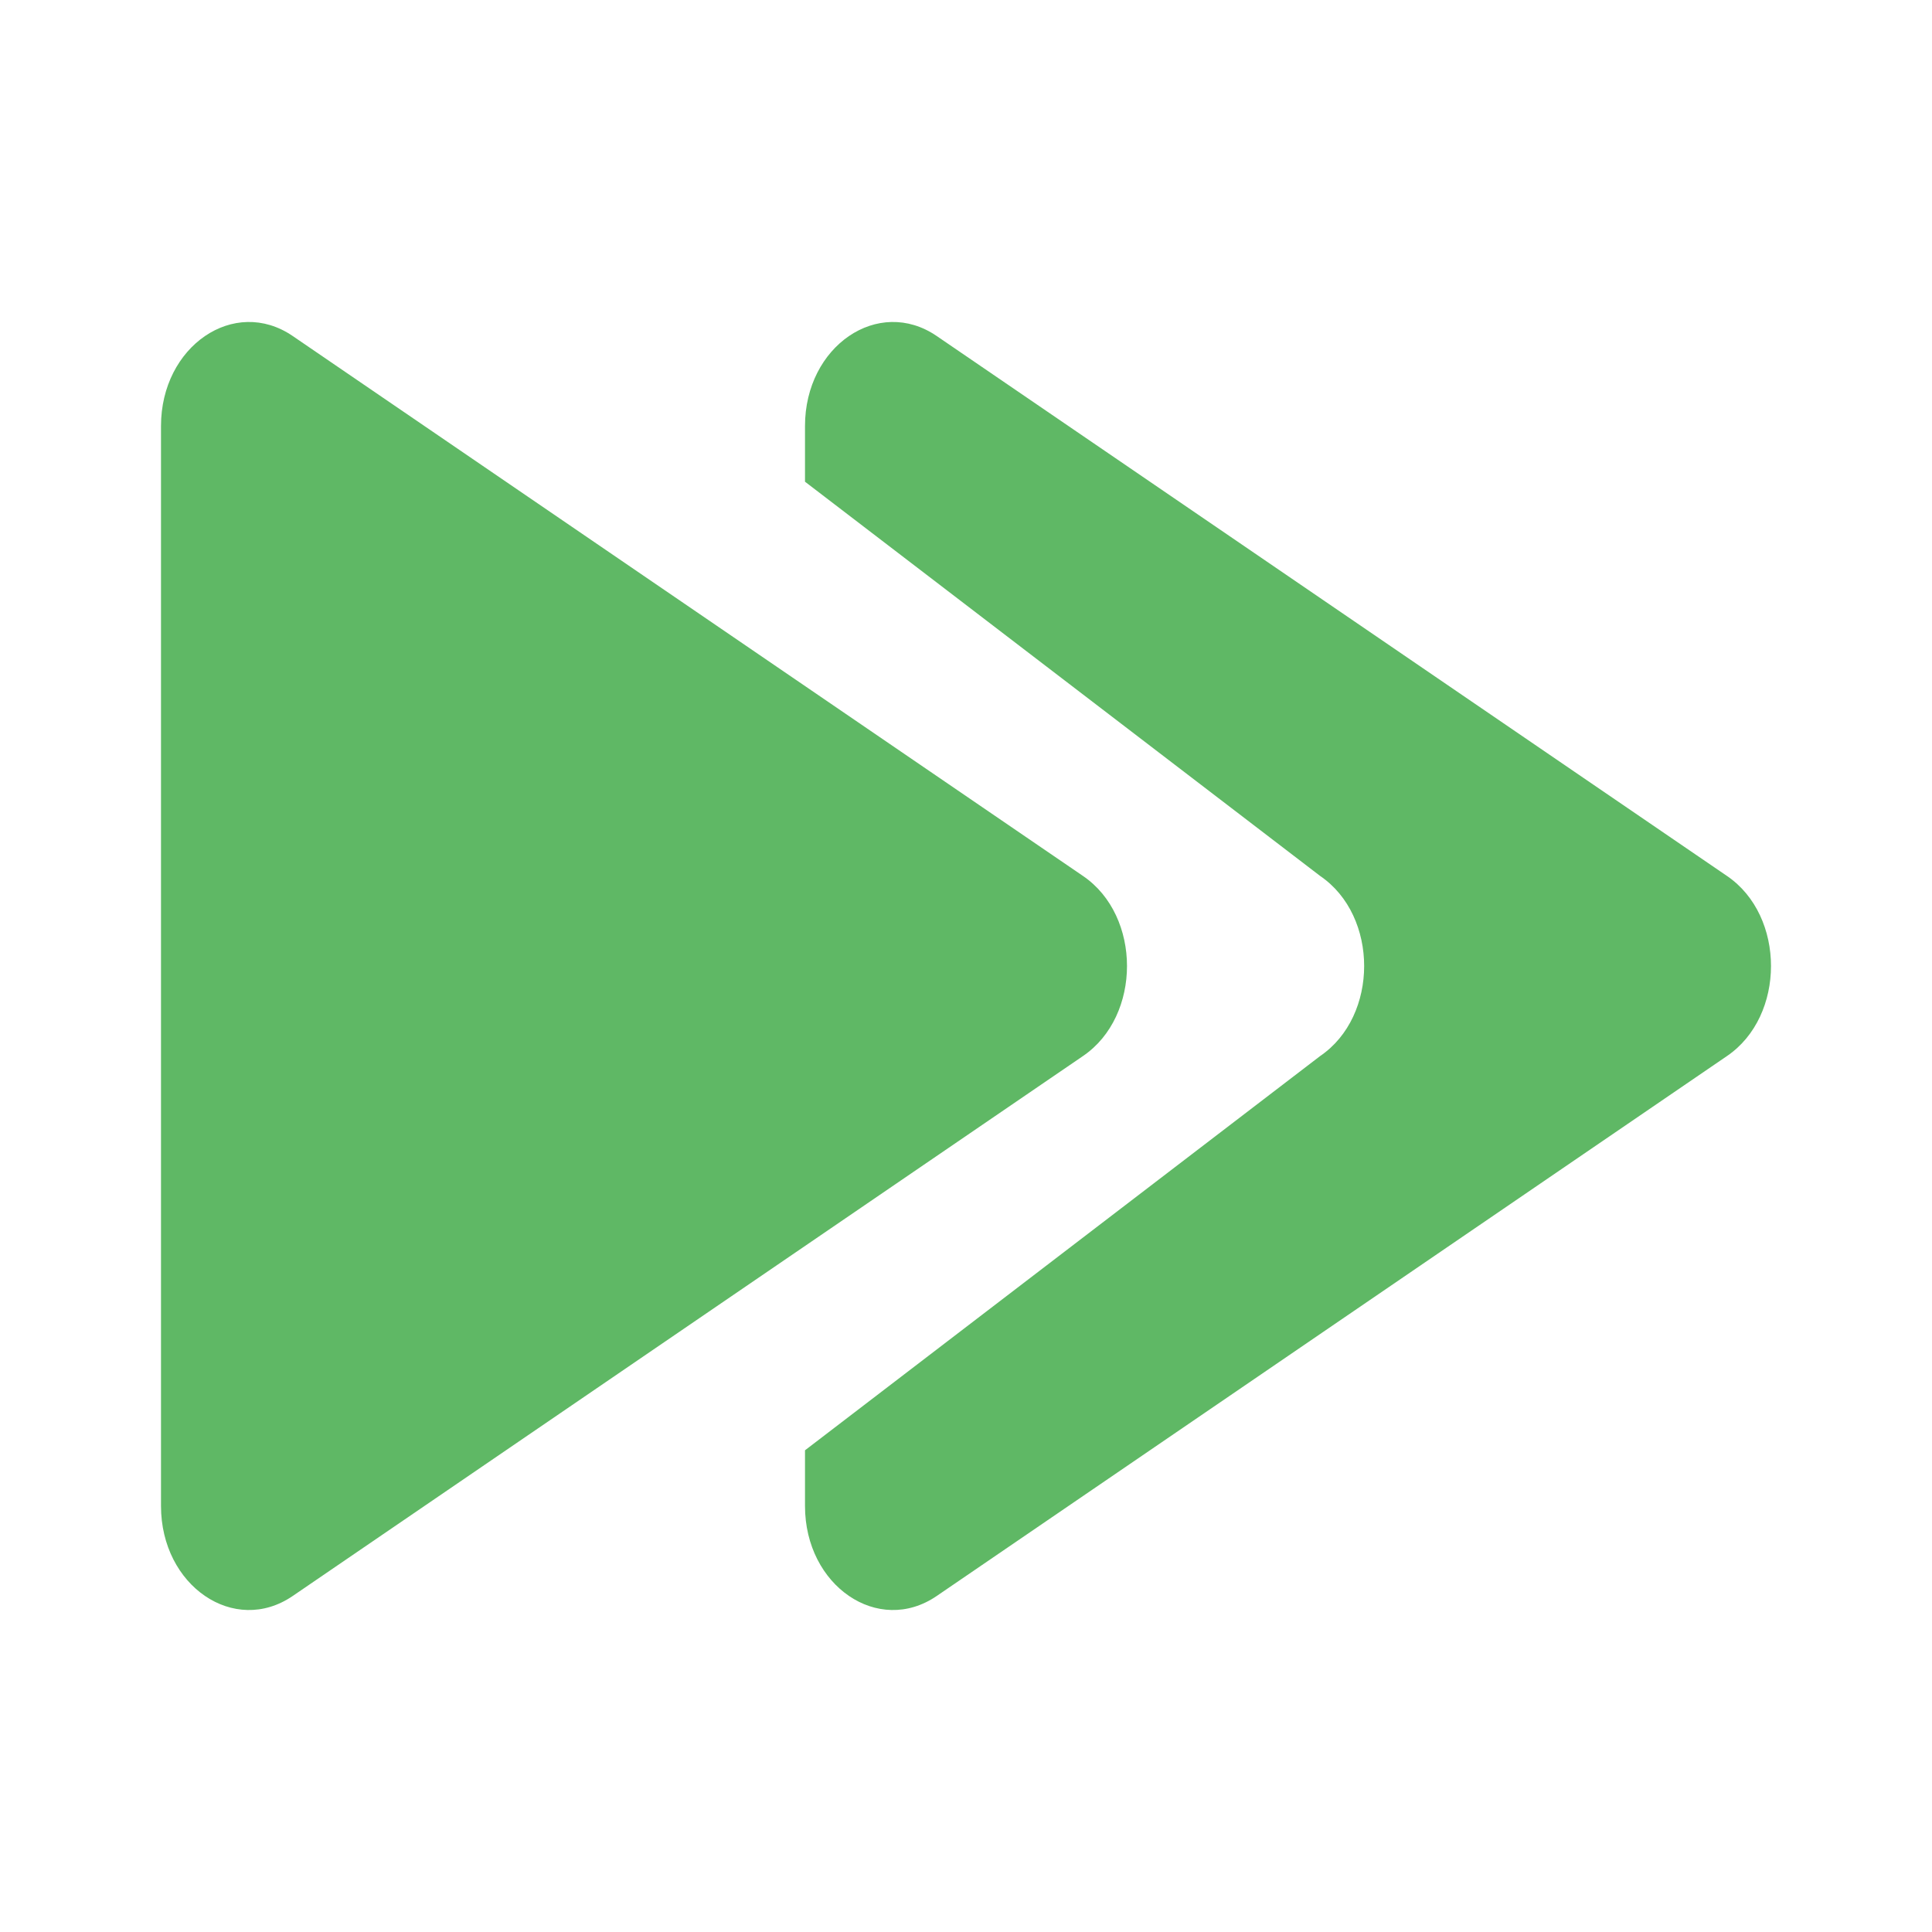
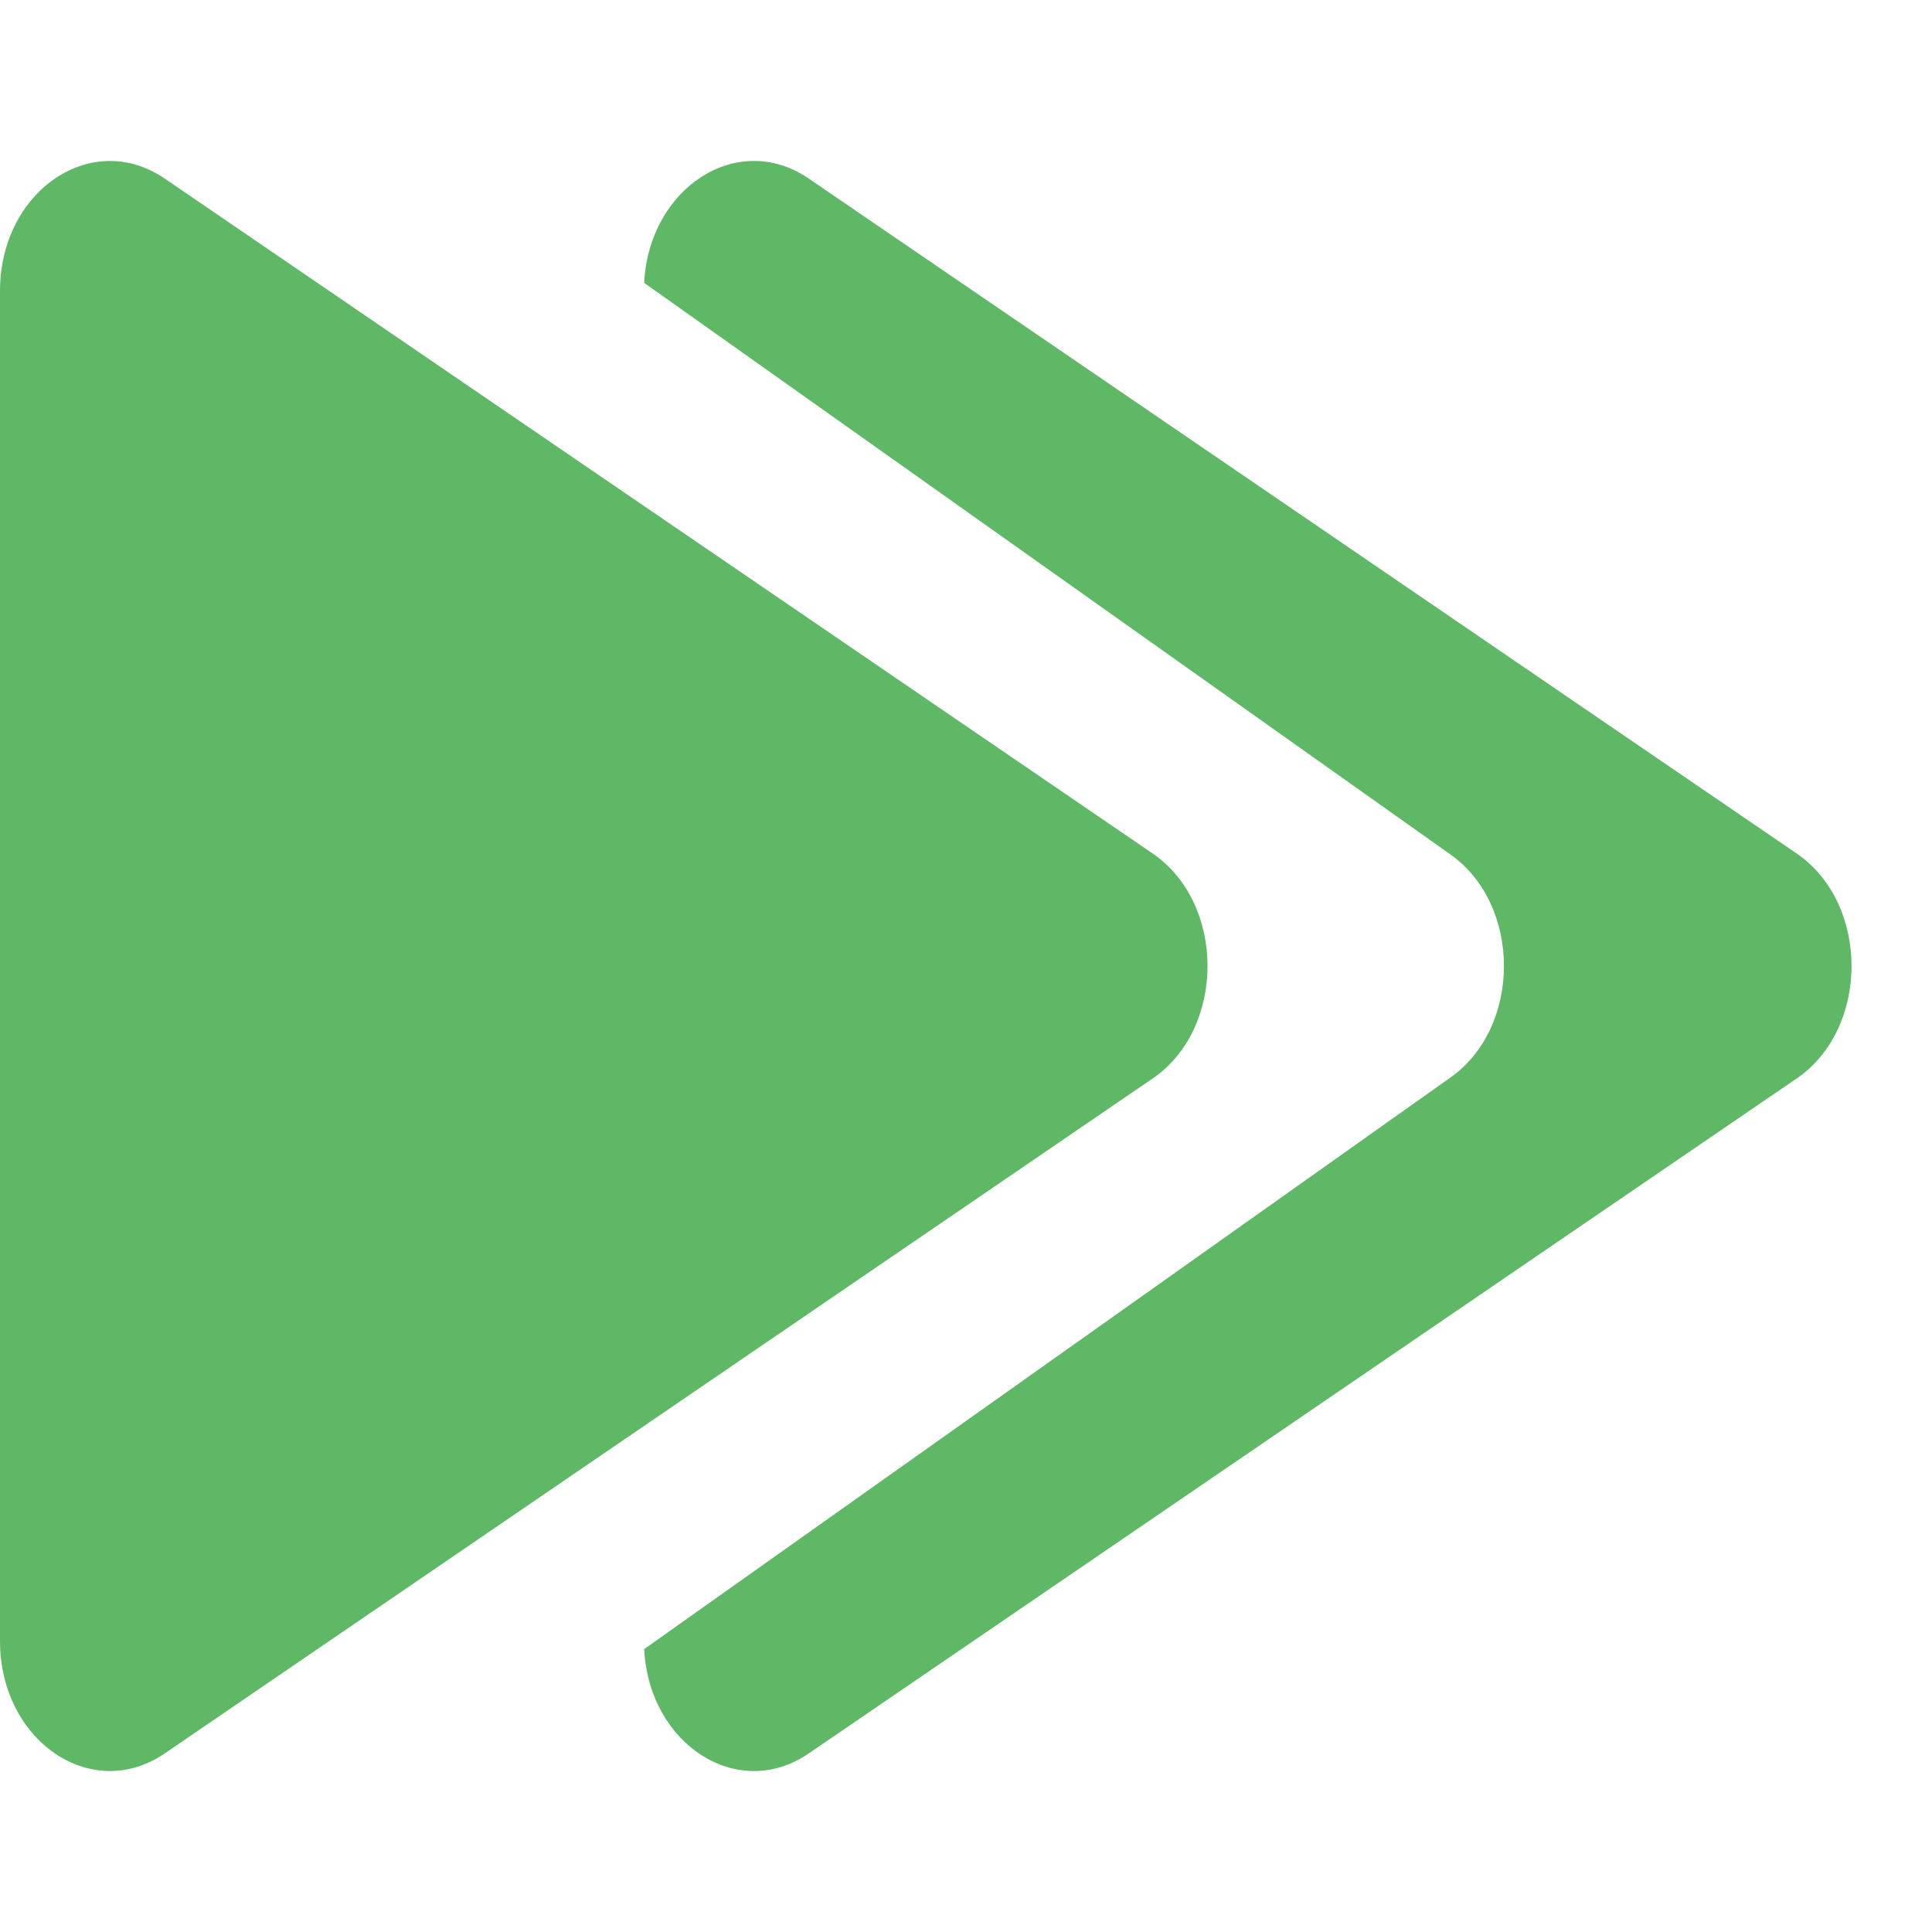
<svg xmlns="http://www.w3.org/2000/svg" width="12" height="12" viewBox="0 0 12 12" fill="none">
-   <path d="M6.727 5.441C7.091 5.689 7.091 6.311 6.727 6.559L1.818 9.913C1.455 10.161 1 9.85 1 9.354L1 2.646C1 2.15 1.455 1.839 1.818 2.087L6.727 5.441Z" fill="#5FB865" />
-   <path fill-rule="evenodd" clip-rule="evenodd" d="M8.2 6.559C8.564 6.311 8.564 5.689 8.2 5.441L5 2.992V2.646C5 2.15 5.455 1.839 5.818 2.087L10.727 5.441C11.091 5.689 11.091 6.311 10.727 6.559L5.818 9.913C5.455 10.161 5 9.85 5 9.354V9.008L8.2 6.559Z" fill="#5FB865" />
+   <path d="M7.159 5.301C7.614 5.612 7.614 6.388 7.159 6.699L1.023 10.891C0.568 11.201 5.24731e-07 10.813 5.51878e-07 10.192L9.18357e-07 1.808C9.45504e-07 1.187 0.568 0.799 1.023 1.109L7.159 5.301Z" fill="#5FB865" />
+   <path fill-rule="evenodd" clip-rule="evenodd" d="M11.159 6.699C11.614 6.388 11.614 5.612 11.159 5.301L5.023 1.109C4.581 0.807 4.031 1.166 4.001 1.757L9 5.301C9.455 5.612 9.455 6.388 9 6.699L4.001 10.243C4.031 10.834 4.581 11.193 5.023 10.891L11.159 6.699Z" fill="#5FB865" />
</svg>
